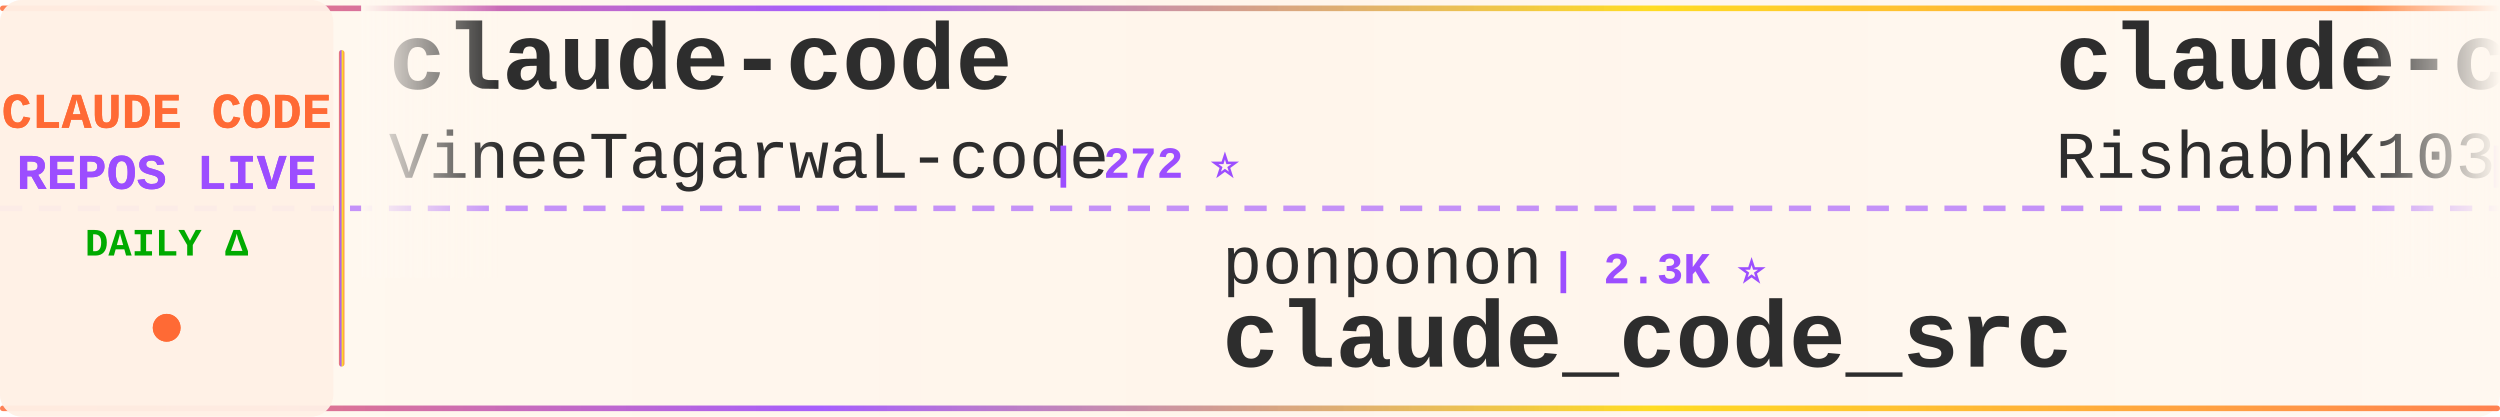
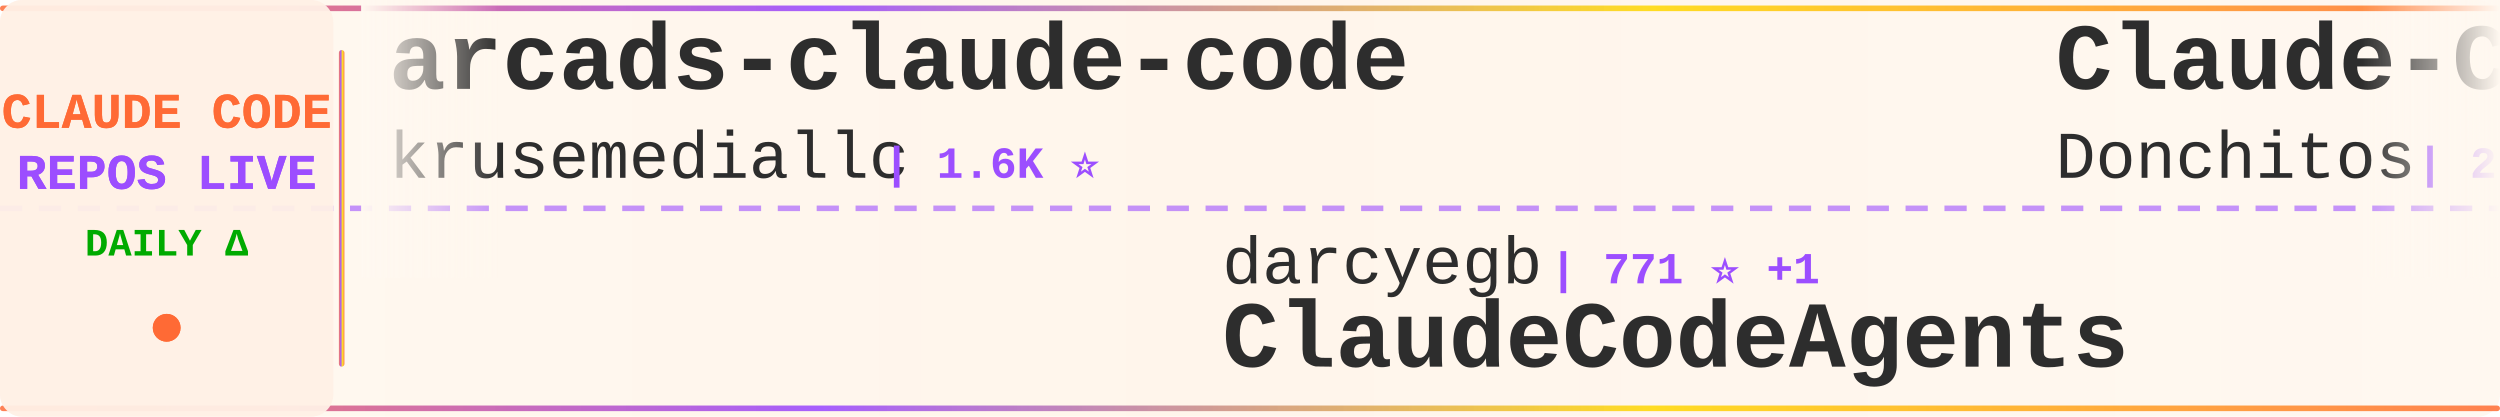
<svg xmlns="http://www.w3.org/2000/svg" width="900" height="150">
  <defs>
    <linearGradient id="tickerBg" x1="0%" y1="0%" x2="100%" y2="0%">
      <stop offset="0%" style="stop-color:#fff8f0;stop-opacity:0.98" />
      <stop offset="50%" style="stop-color:#fff5eb;stop-opacity:1" />
      <stop offset="100%" style="stop-color:#fff8f0;stop-opacity:0.98" />
    </linearGradient>
    <linearGradient id="borderGrad" x1="0%" y1="0%" x2="100%" y2="0%">
      <stop offset="0%" style="stop-color:#FF6B35;stop-opacity:0.85">
        <animate attributeName="stop-opacity" values="0.85;1;0.85" dur="2s" repeatCount="indefinite" />
      </stop>
      <stop offset="33%" style="stop-color:#9C4EFF;stop-opacity:0.9">
        <animate attributeName="stop-opacity" values="0.9;1;0.9" dur="2.2s" repeatCount="indefinite" />
      </stop>
      <stop offset="66%" style="stop-color:#FFD700;stop-opacity:0.85">
        <animate attributeName="stop-opacity" values="0.85;1;0.85" dur="1.8s" repeatCount="indefinite" />
      </stop>
      <stop offset="100%" style="stop-color:#FF6B35;stop-opacity:0.85">
        <animate attributeName="stop-opacity" values="0.85;1;0.85" dur="2s" repeatCount="indefinite" />
      </stop>
    </linearGradient>
    <filter id="textGlow">
      <feGaussianBlur stdDeviation="0.15" result="coloredBlur" />
      <feMerge>
        <feMergeNode in="coloredBlur" />
        <feMergeNode in="SourceGraphic" />
      </feMerge>
    </filter>
    <filter id="metricGlow">
      <feGaussianBlur stdDeviation="0.2" result="coloredBlur" />
      <feMerge>
        <feMergeNode in="coloredBlur" />
        <feMergeNode in="SourceGraphic" />
      </feMerge>
    </filter>
    <linearGradient id="leftFade" x1="0%" y1="0%" x2="100%" y2="0%">
      <stop offset="0%" style="stop-color:#fff8f0;stop-opacity:1" />
      <stop offset="100%" style="stop-color:#fff8f0;stop-opacity:0" />
    </linearGradient>
    <linearGradient id="rightFade" x1="0%" y1="0%" x2="100%" y2="0%">
      <stop offset="0%" style="stop-color:#fff8f0;stop-opacity:0" />
      <stop offset="100%" style="stop-color:#fff8f0;stop-opacity:1" />
    </linearGradient>
  </defs>
  <rect width="900" height="150" fill="url(#tickerBg)" rx="8" />
  <rect x="0" y="2" width="900" height="2" fill="url(#borderGrad)" rx="1" />
  <rect x="0" y="146" width="900" height="2" fill="url(#borderGrad)" rx="1" />
  <line x1="0" y1="75" x2="900" y2="75" stroke="#9C4EFF" stroke-width="2" stroke-dasharray="8 6" opacity="0.6" />
  <rect x="0" y="0" width="120" height="150" fill="#fff0e6" opacity="0.95" rx="8" />
  <text x="60" y="46" font-family="'Courier New', monospace" font-size="18" font-weight="bold" fill="#FF6B35" text-anchor="middle" filter="url(#textGlow)">
    CLAUDE CODE
  </text>
  <text x="60" y="68" font-family="'Courier New', monospace" font-size="18" font-weight="bold" fill="#9C4EFF" text-anchor="middle" filter="url(#textGlow)">
    REPOS LIVE
  </text>
  <text x="60" y="92" font-family="'Courier New', monospace" font-size="14" font-weight="bold" fill="#00aa00" text-anchor="middle">
    DAILY Δ
  </text>
  <circle cx="60" cy="118" r="5" fill="#FF6B35" filter="url(#metricGlow)">
    <animate attributeName="r" values="4;6;4" dur="1.5s" repeatCount="indefinite" />
    <animate attributeName="opacity" values="0.6;1;0.6" dur="1.5s" repeatCount="indefinite" />
  </circle>
  <rect x="122" y="18" width="2" height="114" fill="url(#borderGrad)" rx="1" />
  <clipPath id="tickerClip">
    <rect x="130" y="0" width="770" height="150" />
  </clipPath>
  <g clip-path="url(#tickerClip)">
    <g id="tickerItems">
      <animateTransform attributeName="transform" attributeType="XML" type="translate" from="0 0" to="-3000 0" dur="54s" repeatCount="indefinite" />
      <g transform="translate(0, 0)">
-         <text x="140" y="32" font-family="'Courier New', monospace" font-size="34" font-weight="bold" fill="#2d2d2d">claude-code</text>
-         <text x="140" y="64" font-family="'Courier New', monospace" font-size="24" font-weight="normal" fill="#2d2d2d" opacity="1.0">VineeTagarwaL-code</text>
-         <text x="378" y="64" font-family="'Courier New', monospace" font-size="16" font-weight="bold" fill="#9C4EFF"> | 272 ⭐</text>
+         <text x="140" y="32" font-family="'Courier New', monospace" font-size="34" font-weight="bold" fill="#2d2d2d">arcads-claude-code</text>
+         <text x="140" y="64" font-family="'Courier New', monospace" font-size="24" font-weight="normal" fill="#2d2d2d" opacity="1.0">krusemediallc</text>
+         <text x="318" y="64" font-family="'Courier New', monospace" font-size="16" font-weight="bold" fill="#9C4EFF"> | 1.6K ⭐</text>
      </g>
      <g transform="translate(300, 0)">
+         <text x="140" y="102" font-family="'Courier New', monospace" font-size="24" font-weight="normal" fill="#2d2d2d" opacity="1.0">darcyegb</text>
+         <text x="258" y="102" font-family="'Courier New', monospace" font-size="16" font-weight="bold" fill="#9C4EFF"> | 771 ⭐ +1</text>
+         <text x="140" y="132" font-family="'Courier New', monospace" font-size="34" font-weight="bold" fill="#2d2d2d">ClaudeCodeAgents</text>
+       </g>
+       <g transform="translate(600, 0)">
+         <text x="140" y="32" font-family="'Courier New', monospace" font-size="34" font-weight="bold" fill="#2d2d2d">Claude-Code-Game-Studios</text>
+         <text x="140" y="64" font-family="'Courier New', monospace" font-size="24" font-weight="normal" fill="#2d2d2d" opacity="1.0">Donchitos</text>
+         <text x="270" y="64" font-family="'Courier New', monospace" font-size="16" font-weight="bold" fill="#9C4EFF"> | 25.6K ⭐ +2</text>
+       </g>
+       <g transform="translate(900, 0)">
+         <text x="140" y="102" font-family="'Courier New', monospace" font-size="24" font-weight="normal" fill="#2d2d2d" opacity="1.0">techjarves</text>
+         <text x="282" y="102" font-family="'Courier New', monospace" font-size="16" font-weight="bold" fill="#9C4EFF"> | 1.5K ⭐ -1</text>
+         <text x="140" y="132" font-family="'Courier New', monospace" font-size="34" font-weight="bold" fill="#2d2d2d">ClaudeCode-Portable</text>
+       </g>
+       <g transform="translate(1200, 0)">
+         <text x="140" y="32" font-family="'Courier New', monospace" font-size="34" font-weight="bold" fill="#2d2d2d">learn-claude-code</text>
+         <text x="140" y="64" font-family="'Courier New', monospace" font-size="24" font-weight="normal" fill="#2d2d2d" opacity="1.0">shareAI-lab</text>
+         <text x="294" y="64" font-family="'Courier New', monospace" font-size="16" font-weight="bold" fill="#9C4EFF"> | 77.9K ⭐ +4</text>
+       </g>
+       <g transform="translate(1500, 0)">
+         <text x="140" y="102" font-family="'Courier New', monospace" font-size="24" font-weight="normal" fill="#2d2d2d" opacity="1.0">luyao618</text>
+         <text x="258" y="102" font-family="'Courier New', monospace" font-size="16" font-weight="bold" fill="#9C4EFF"> | 1.7K ⭐ +1</text>
+         <text x="140" y="132" font-family="'Courier New', monospace" font-size="34" font-weight="bold" fill="#2d2d2d">Claude-Code-Source-Study</text>
+       </g>
+       <g transform="translate(1800, 0)">
+         <text x="140" y="32" font-family="'Courier New', monospace" font-size="34" font-weight="bold" fill="#2d2d2d">claude-code</text>
+         <text x="140" y="64" font-family="'Courier New', monospace" font-size="24" font-weight="normal" fill="#2d2d2d" opacity="1.0">codeaashu</text>
+         <text x="270" y="64" font-family="'Courier New', monospace" font-size="16" font-weight="bold" fill="#9C4EFF"> | 3.4K ⭐ +1</text>
+       </g>
+       <g transform="translate(2100, 0)">
        <text x="140" y="102" font-family="'Courier New', monospace" font-size="24" font-weight="normal" fill="#2d2d2d" opacity="1.0">ponponon</text>
-         <text x="258" y="102" font-family="'Courier New', monospace" font-size="16" font-weight="bold" fill="#9C4EFF"> | 2.3K ⭐</text>
+         <text x="258" y="102" font-family="'Courier New', monospace" font-size="16" font-weight="bold" fill="#9C4EFF"> | 2.3K ⭐ -2</text>
        <text x="140" y="132" font-family="'Courier New', monospace" font-size="34" font-weight="bold" fill="#2d2d2d">claude_code_src</text>
      </g>
-       <g transform="translate(600, 0)">
-         <text x="140" y="32" font-family="'Courier New', monospace" font-size="34" font-weight="bold" fill="#2d2d2d">claude-code</text>
-         <text x="140" y="64" font-family="'Courier New', monospace" font-size="24" font-weight="normal" fill="#2d2d2d" opacity="1.0">RishabhK103</text>
-         <text x="294" y="64" font-family="'Courier New', monospace" font-size="16" font-weight="bold" fill="#9C4EFF"> | 107 ⭐</text>
-       </g>
-       <g transform="translate(900, 0)">
-         <text x="140" y="102" font-family="'Courier New', monospace" font-size="24" font-weight="normal" fill="#2d2d2d" opacity="1.0">Windy3f3f3f3f</text>
-         <text x="318" y="102" font-family="'Courier New', monospace" font-size="16" font-weight="bold" fill="#9C4EFF"> | 2.7K ⭐</text>
-         <text x="140" y="132" font-family="'Courier New', monospace" font-size="34" font-weight="bold" fill="#2d2d2d">claude-code-from-scratch</text>
-       </g>
-       <g transform="translate(1200, 0)">
-         <text x="140" y="32" font-family="'Courier New', monospace" font-size="34" font-weight="bold" fill="#2d2d2d">how-claude-code-works</text>
-         <text x="140" y="64" font-family="'Courier New', monospace" font-size="24" font-weight="normal" fill="#2d2d2d" opacity="1.0">Windy3f3f3f3f</text>
-         <text x="318" y="64" font-family="'Courier New', monospace" font-size="16" font-weight="bold" fill="#9C4EFF"> | 3.7K ⭐ +1</text>
-       </g>
-       <g transform="translate(1500, 0)">
-         <text x="140" y="102" font-family="'Courier New', monospace" font-size="24" font-weight="normal" fill="#2d2d2d" opacity="1.0">Chachamaru127</text>
-         <text x="318" y="102" font-family="'Courier New', monospace" font-size="16" font-weight="bold" fill="#9C4EFF"> | 3.1K ⭐</text>
-         <text x="140" y="132" font-family="'Courier New', monospace" font-size="34" font-weight="bold" fill="#2d2d2d">claude-code-harness</text>
-       </g>
-       <g transform="translate(1800, 0)">
-         <text x="140" y="32" font-family="'Courier New', monospace" font-size="34" font-weight="bold" fill="#2d2d2d">collection-claude-code-s...</text>
-         <text x="140" y="64" font-family="'Courier New', monospace" font-size="24" font-weight="normal" fill="#2d2d2d" opacity="1.0">chauncygu</text>
-         <text x="270" y="64" font-family="'Courier New', monospace" font-size="16" font-weight="bold" fill="#9C4EFF"> | 2.8K ⭐</text>
-       </g>
-       <g transform="translate(2100, 0)">
-         <text x="140" y="102" font-family="'Courier New', monospace" font-size="24" font-weight="normal" fill="#2d2d2d" opacity="1.0">zstmfhy</text>
-         <text x="246" y="102" font-family="'Courier New', monospace" font-size="16" font-weight="bold" fill="#9C4EFF"> | 189 ⭐</text>
-         <text x="140" y="132" font-family="'Courier New', monospace" font-size="34" font-weight="bold" fill="#2d2d2d">Claude-code</text>
-       </g>
      <g transform="translate(2400, 0)">
-         <text x="140" y="32" font-family="'Courier New', monospace" font-size="34" font-weight="bold" fill="#2d2d2d">my-claude-code-setup</text>
-         <text x="140" y="64" font-family="'Courier New', monospace" font-size="24" font-weight="normal" fill="#2d2d2d" opacity="1.0">centminmod</text>
-         <text x="282" y="64" font-family="'Courier New', monospace" font-size="16" font-weight="bold" fill="#9C4EFF"> | 2.7K ⭐ +1</text>
+         <text x="140" y="32" font-family="'Courier New', monospace" font-size="34" font-weight="bold" fill="#2d2d2d">claude-code-router</text>
+         <text x="140" y="64" font-family="'Courier New', monospace" font-size="24" font-weight="normal" fill="#2d2d2d" opacity="1.0">musistudio</text>
+         <text x="282" y="64" font-family="'Courier New', monospace" font-size="16" font-weight="bold" fill="#9C4EFF"> | 37.5K ⭐ +1</text>
      </g>
      <g transform="translate(2700, 0)">
-         <text x="140" y="102" font-family="'Courier New', monospace" font-size="24" font-weight="normal" fill="#2d2d2d" opacity="1.0">VILA-Lab</text>
-         <text x="258" y="102" font-family="'Courier New', monospace" font-size="16" font-weight="bold" fill="#9C4EFF"> | 2.1K ⭐ +2</text>
-         <text x="140" y="132" font-family="'Courier New', monospace" font-size="34" font-weight="bold" fill="#2d2d2d">Dive-into-Claude-Code</text>
+         <text x="140" y="102" font-family="'Courier New', monospace" font-size="24" font-weight="normal" fill="#2d2d2d" opacity="1.0">ykdojo</text>
+         <text x="234" y="102" font-family="'Courier New', monospace" font-size="16" font-weight="bold" fill="#9C4EFF"> | 10.2K ⭐ +1</text>
+         <text x="140" y="132" font-family="'Courier New', monospace" font-size="34" font-weight="bold" fill="#2d2d2d">claude-code-tips</text>
      </g>
      <g transform="translate(3000, 0)">
-         <text x="140" y="32" font-family="'Courier New', monospace" font-size="34" font-weight="bold" fill="#2d2d2d">claude-code</text>
-         <text x="140" y="64" font-family="'Courier New', monospace" font-size="24" font-weight="normal" fill="#2d2d2d" opacity="1.0">VineeTagarwaL-code</text>
-         <text x="378" y="64" font-family="'Courier New', monospace" font-size="16" font-weight="bold" fill="#9C4EFF"> | 272 ⭐</text>
+         <text x="140" y="32" font-family="'Courier New', monospace" font-size="34" font-weight="bold" fill="#2d2d2d">arcads-claude-code</text>
+         <text x="140" y="64" font-family="'Courier New', monospace" font-size="24" font-weight="normal" fill="#2d2d2d" opacity="1.0">krusemediallc</text>
+         <text x="318" y="64" font-family="'Courier New', monospace" font-size="16" font-weight="bold" fill="#9C4EFF"> | 1.6K ⭐</text>
      </g>
      <g transform="translate(3300, 0)">
-         <text x="140" y="102" font-family="'Courier New', monospace" font-size="24" font-weight="normal" fill="#2d2d2d" opacity="1.0">ponponon</text>
-         <text x="258" y="102" font-family="'Courier New', monospace" font-size="16" font-weight="bold" fill="#9C4EFF"> | 2.3K ⭐</text>
-         <text x="140" y="132" font-family="'Courier New', monospace" font-size="34" font-weight="bold" fill="#2d2d2d">claude_code_src</text>
+         <text x="140" y="102" font-family="'Courier New', monospace" font-size="24" font-weight="normal" fill="#2d2d2d" opacity="1.0">darcyegb</text>
+         <text x="258" y="102" font-family="'Courier New', monospace" font-size="16" font-weight="bold" fill="#9C4EFF"> | 771 ⭐ +1</text>
+         <text x="140" y="132" font-family="'Courier New', monospace" font-size="34" font-weight="bold" fill="#2d2d2d">ClaudeCodeAgents</text>
      </g>
      <g transform="translate(3600, 0)">
-         <text x="140" y="32" font-family="'Courier New', monospace" font-size="34" font-weight="bold" fill="#2d2d2d">claude-code</text>
-         <text x="140" y="64" font-family="'Courier New', monospace" font-size="24" font-weight="normal" fill="#2d2d2d" opacity="1.0">RishabhK103</text>
-         <text x="294" y="64" font-family="'Courier New', monospace" font-size="16" font-weight="bold" fill="#9C4EFF"> | 107 ⭐</text>
+         <text x="140" y="32" font-family="'Courier New', monospace" font-size="34" font-weight="bold" fill="#2d2d2d">Claude-Code-Game-Studios</text>
+         <text x="140" y="64" font-family="'Courier New', monospace" font-size="24" font-weight="normal" fill="#2d2d2d" opacity="1.0">Donchitos</text>
+         <text x="270" y="64" font-family="'Courier New', monospace" font-size="16" font-weight="bold" fill="#9C4EFF"> | 25.6K ⭐ +2</text>
      </g>
      <g transform="translate(3900, 0)">
-         <text x="140" y="102" font-family="'Courier New', monospace" font-size="24" font-weight="normal" fill="#2d2d2d" opacity="1.0">Windy3f3f3f3f</text>
-         <text x="318" y="102" font-family="'Courier New', monospace" font-size="16" font-weight="bold" fill="#9C4EFF"> | 2.7K ⭐</text>
-         <text x="140" y="132" font-family="'Courier New', monospace" font-size="34" font-weight="bold" fill="#2d2d2d">claude-code-from-scratch</text>
+         <text x="140" y="102" font-family="'Courier New', monospace" font-size="24" font-weight="normal" fill="#2d2d2d" opacity="1.0">techjarves</text>
+         <text x="282" y="102" font-family="'Courier New', monospace" font-size="16" font-weight="bold" fill="#9C4EFF"> | 1.5K ⭐ -1</text>
+         <text x="140" y="132" font-family="'Courier New', monospace" font-size="34" font-weight="bold" fill="#2d2d2d">ClaudeCode-Portable</text>
      </g>
    </g>
  </g>
  <rect x="130" y="0" width="50" height="100" fill="url(#leftFade)" />
  <rect x="850" y="0" width="50" height="100" fill="url(#rightFade)" />
</svg>
